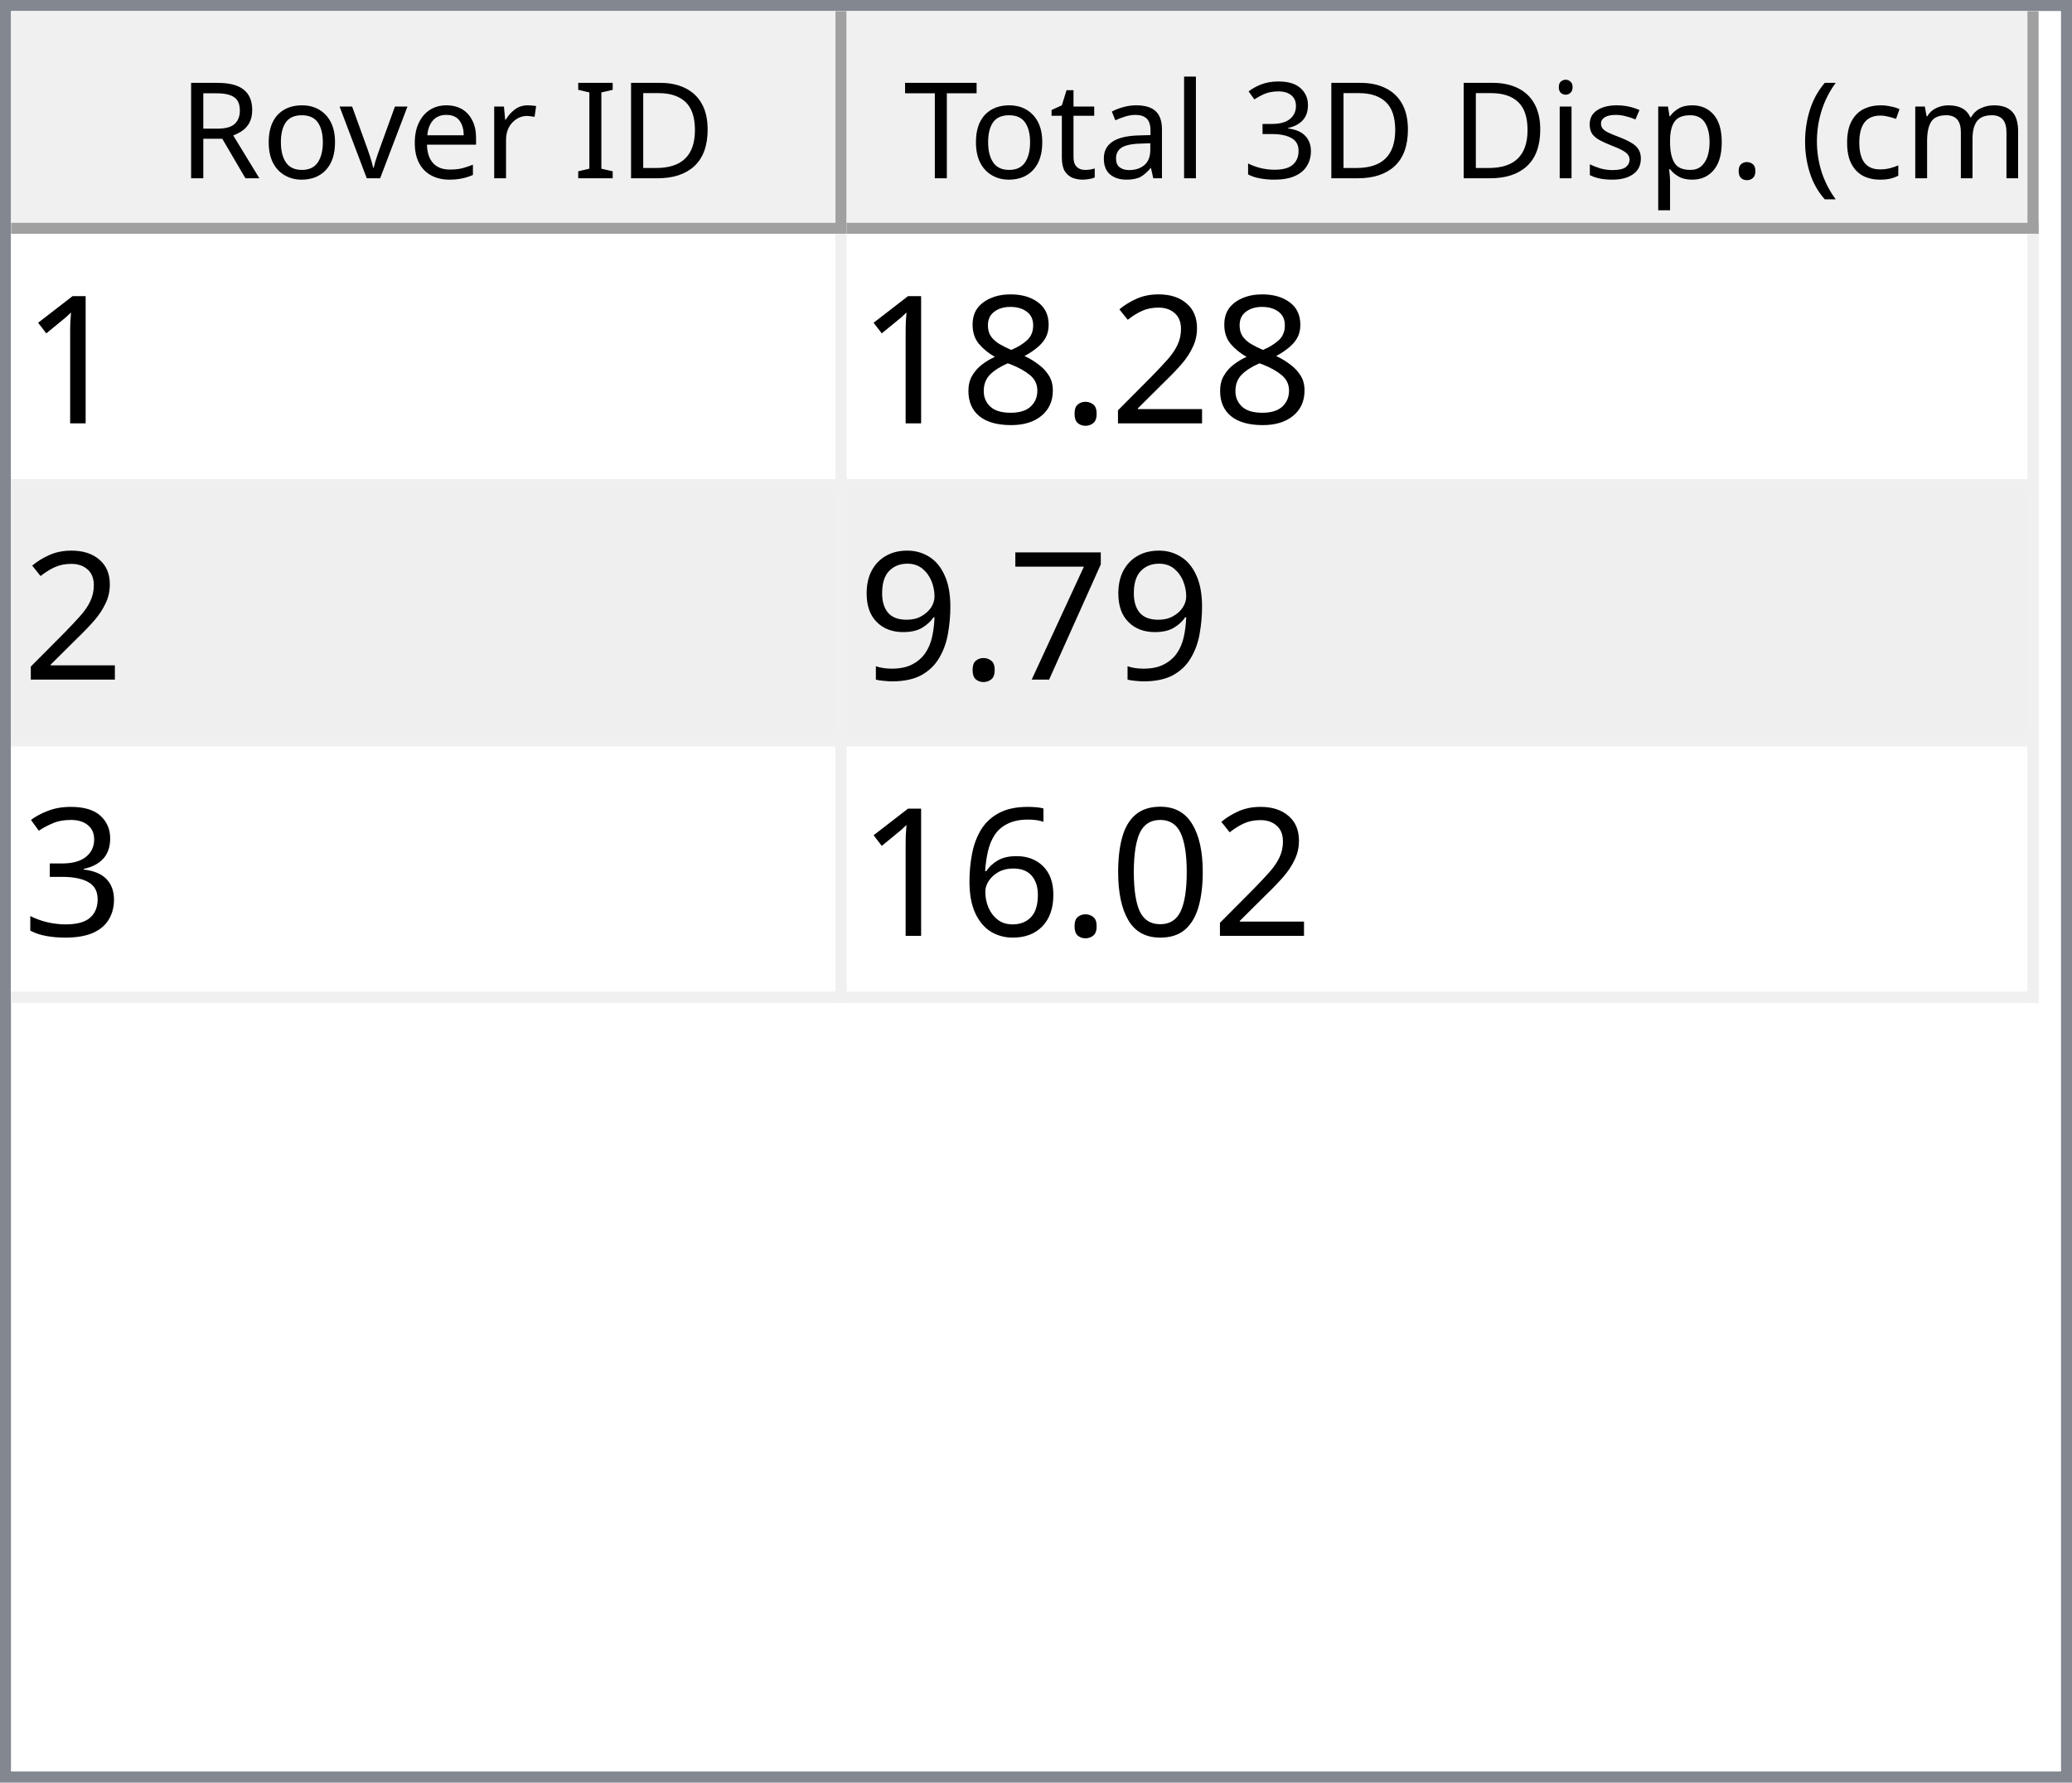
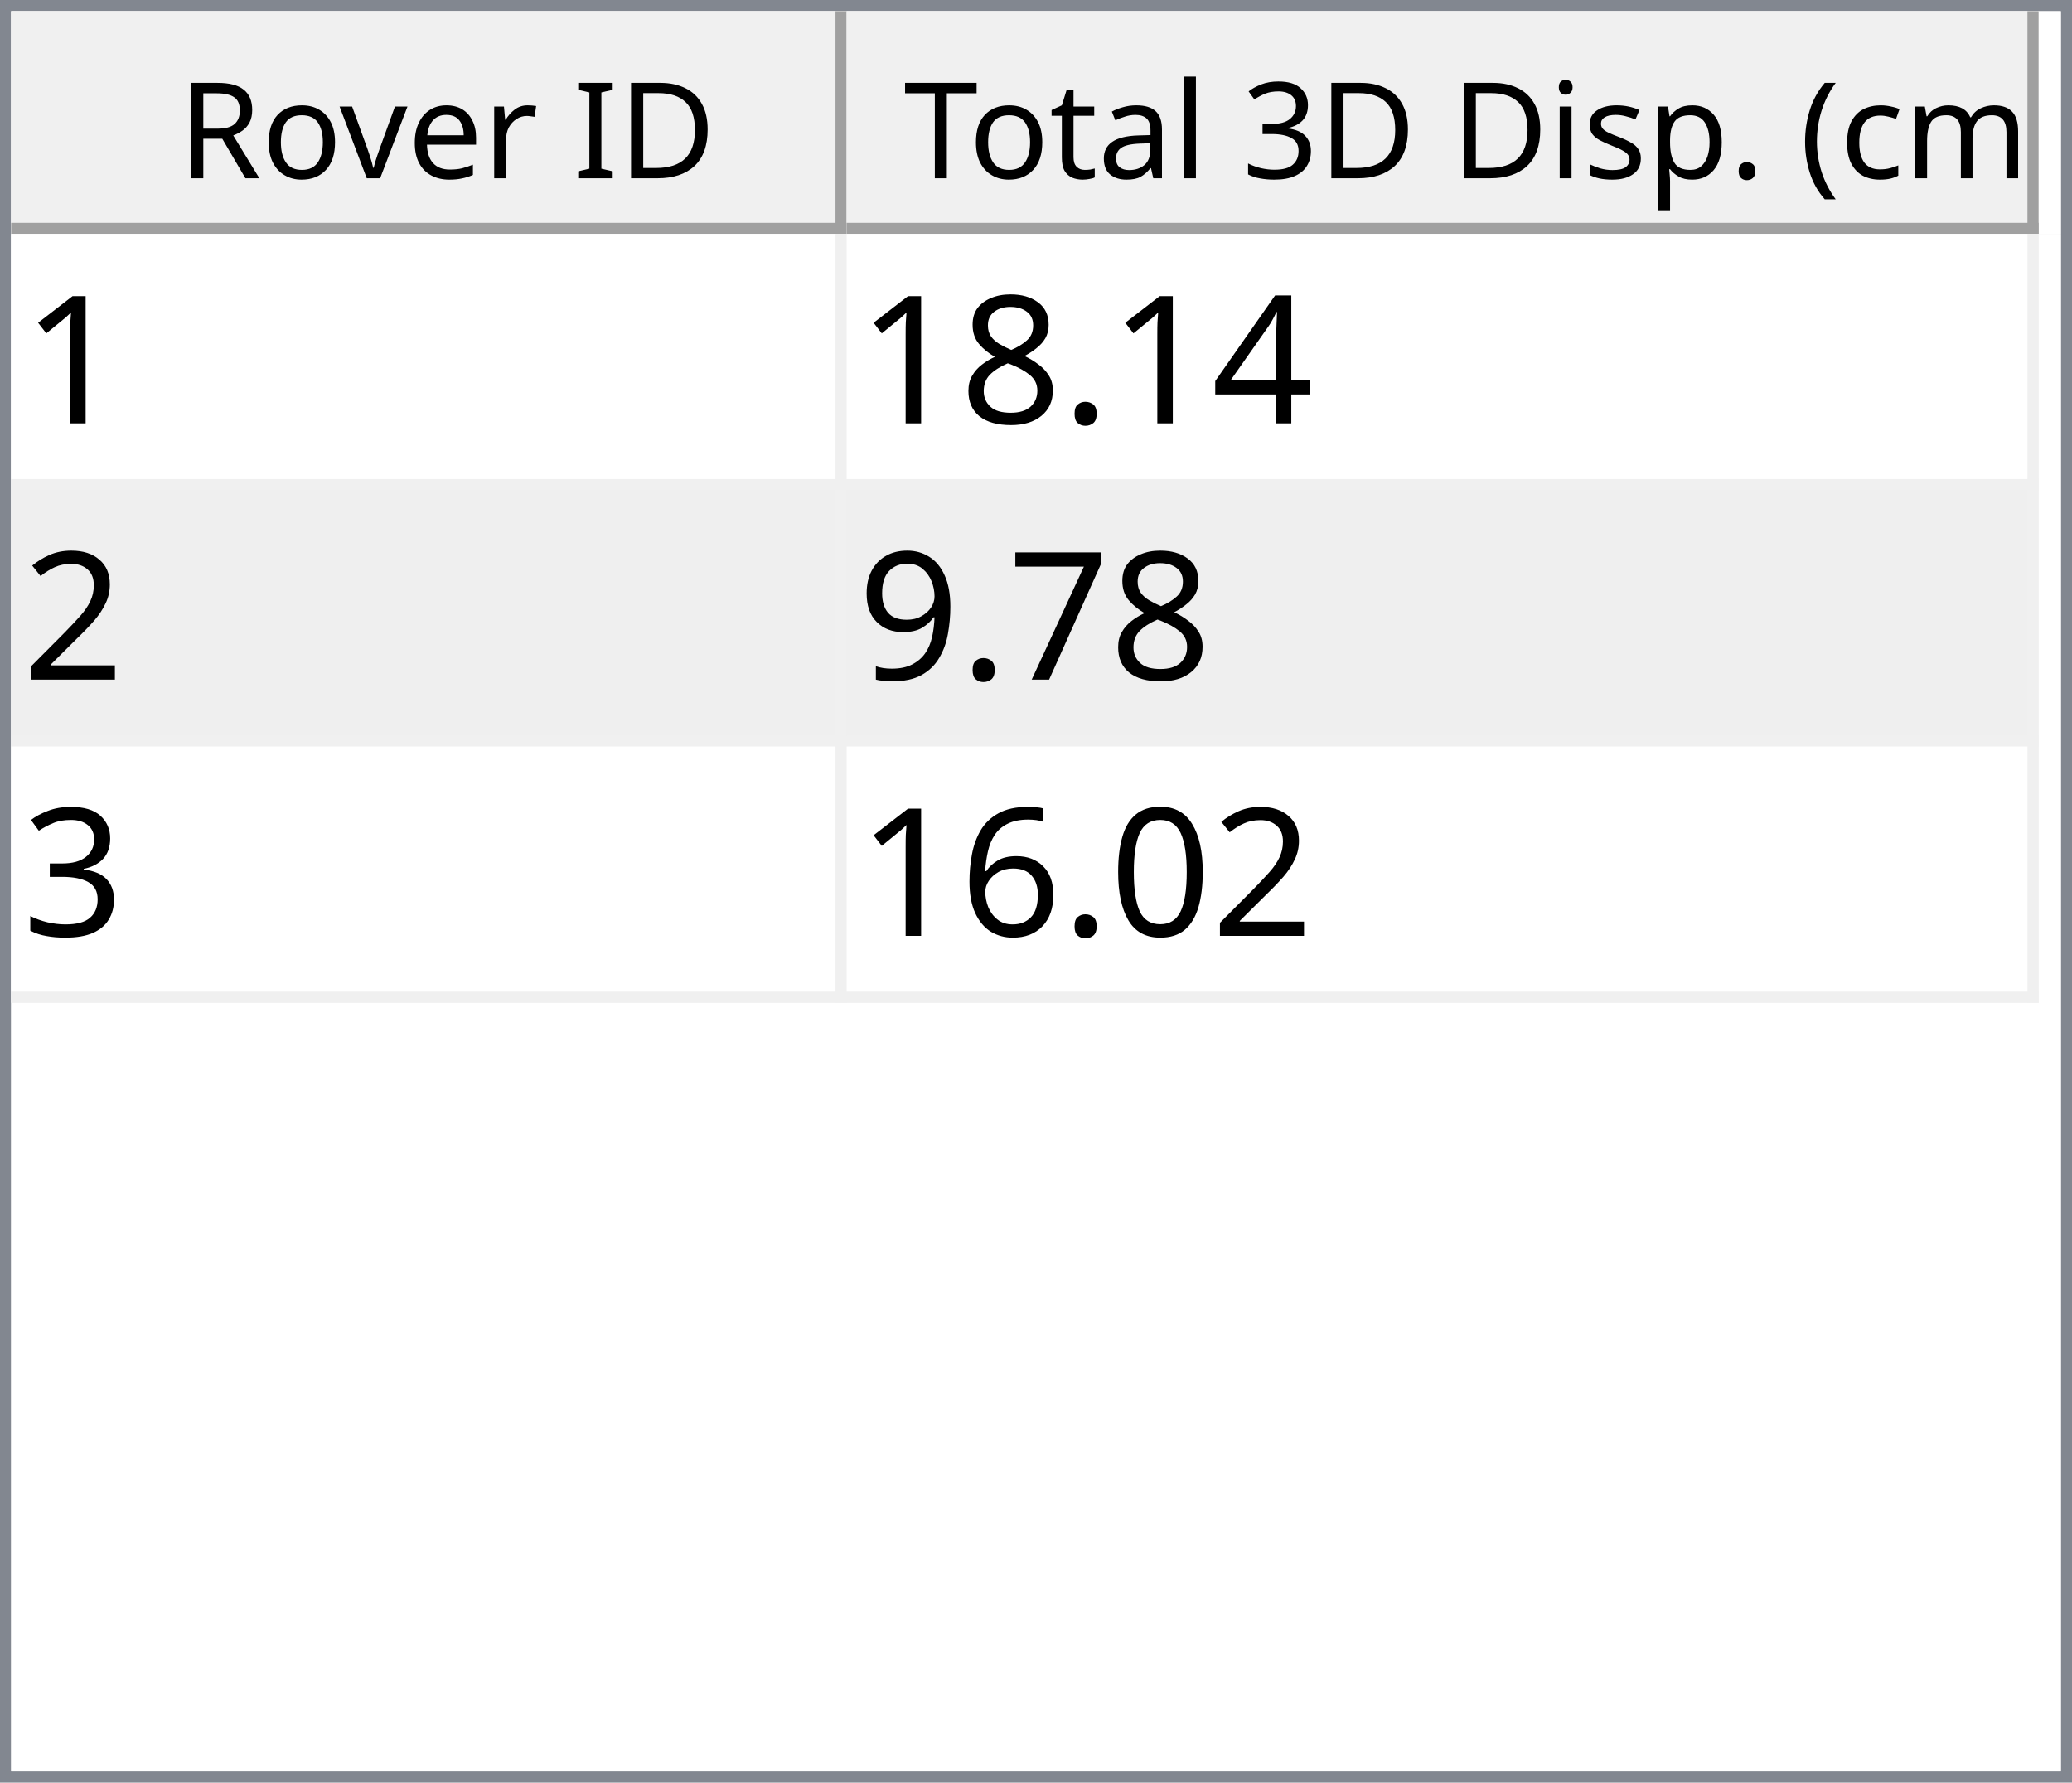
<svg xmlns="http://www.w3.org/2000/svg" style="fill-opacity:1; color-rendering:auto; color-interpolation:auto; text-rendering:auto; stroke:black; stroke-linecap:square; stroke-miterlimit:10; shape-rendering:auto; stroke-opacity:1; fill:black; stroke-dasharray:none; font-weight:normal; stroke-width:1; font-family:'Dialog'; font-style:normal; stroke-linejoin:miter; font-size:12px; stroke-dashoffset:0; image-rendering:auto;" width="186" height="160">
  <defs id="genericDefs" />
  <g>
    <defs id="defs1">
      <clipPath clipPathUnits="userSpaceOnUse" id="clipPath1">
        <path d="M0 0 L186 0 L186 160 L0 160 L0 0 Z" />
      </clipPath>
      <clipPath clipPathUnits="userSpaceOnUse" id="clipPath2">
        <path d="M0 0 L0 160 L186 160 L186 0 Z" />
      </clipPath>
      <clipPath clipPathUnits="userSpaceOnUse" id="clipPath3">
        <path d="M0 0 L0 20 L184 20 L184 0 Z" />
      </clipPath>
      <clipPath clipPathUnits="userSpaceOnUse" id="clipPath4">
        <path d="M0 0 L0 20 L75 20 L75 0 Z" />
      </clipPath>
      <clipPath clipPathUnits="userSpaceOnUse" id="clipPath5">
        <path d="M1 1 L1 19 L74 19 L74 1 Z" />
      </clipPath>
      <clipPath clipPathUnits="userSpaceOnUse" id="clipPath6">
        <path d="M0 0 L0 18 L73 18 L73 0 Z" />
      </clipPath>
      <clipPath clipPathUnits="userSpaceOnUse" id="clipPath7">
        <path d="M-0.5 -0.5 L-0.5 19.5 L74.5 19.5 L74.5 -0.5 Z" />
      </clipPath>
      <clipPath clipPathUnits="userSpaceOnUse" id="clipPath8">
        <path d="M0 0 L0 20 L107 20 L107 0 Z" />
      </clipPath>
      <clipPath clipPathUnits="userSpaceOnUse" id="clipPath9">
        <path d="M1 1 L1 19 L106 19 L106 1 Z" />
      </clipPath>
      <clipPath clipPathUnits="userSpaceOnUse" id="clipPath10">
        <path d="M0 0 L0 18 L105 18 L105 0 Z" />
      </clipPath>
      <clipPath clipPathUnits="userSpaceOnUse" id="clipPath11">
        <path d="M-0.5 -0.5 L-0.5 19.5 L106.5 19.5 L106.5 -0.5 Z" />
      </clipPath>
      <clipPath clipPathUnits="userSpaceOnUse" id="clipPath12">
        <path d="M0 0 L0 138 L184 138 L184 0 Z" />
      </clipPath>
      <clipPath clipPathUnits="userSpaceOnUse" id="clipPath13">
        <path d="M0 0 L0 69 L182 69 L182 0 Z" />
      </clipPath>
      <clipPath clipPathUnits="userSpaceOnUse" id="clipPath14">
        <path d="M-0.5 -0.5 L-0.5 68.5 L181.5 68.5 L181.5 -0.5 Z" />
      </clipPath>
      <clipPath clipPathUnits="userSpaceOnUse" id="clipPath15">
        <path d="M0 0 L0 22 L74 22 L74 0 Z" />
      </clipPath>
      <clipPath clipPathUnits="userSpaceOnUse" id="clipPath16">
        <path d="M0 0 L0 22 L106 22 L106 0 Z" />
      </clipPath>
      <font horiz-adv-x="64.551" id="font1">
        <font-face ascent="107.91" descent="25.098" units-per-em="100" style="font-style:normal; font-family:Segoe UI; font-weight:normal;" />
        <missing-glyph horiz-adv-x="64.551" d="M8.109 0 L8.109 68.266 L56.453 68.266 L56.453 0 L8.109 0 ZM15.328 7.234 L49.219 7.234 L49.219 61.031 L15.328 61.031 L15.328 7.234 Z" />
        <glyph unicode="D" horiz-adv-x="70.117" d="M9.188 0 L9.188 70.016 L28.516 70.016 Q65.531 70.016 65.531 35.891 Q65.531 19.672 55.25 9.836 Q44.969 0 27.734 0 L9.188 0 ZM17.391 62.594 L17.391 7.422 L27.828 7.422 Q41.609 7.422 49.273 14.797 Q56.938 22.172 56.938 35.688 Q56.938 62.594 28.328 62.594 L17.391 62.594 Z" />
        <glyph unicode="I" horiz-adv-x="26.611" d="M17.391 0 L9.188 0 L9.188 70.016 L17.391 70.016 L17.391 0 Z" />
        <glyph unicode=" " horiz-adv-x="27.393" d="" />
        <glyph unicode="r" horiz-adv-x="34.766" d="M34.188 41.891 Q32.078 43.5 28.125 43.5 Q23 43.5 19.555 38.672 Q16.109 33.844 16.109 25.484 L16.109 0 L8.109 0 L8.109 50 L16.109 50 L16.109 39.703 L16.312 39.703 Q18.016 44.969 21.531 47.922 Q25.047 50.875 29.391 50.875 Q32.516 50.875 34.188 50.203 L34.188 41.891 Z" />
        <glyph unicode="e" horiz-adv-x="52.295" d="M48.297 23 L12.984 23 Q13.188 14.656 17.484 10.109 Q21.781 5.562 29.297 5.562 Q37.75 5.562 44.828 11.141 L44.828 3.609 Q38.234 -1.172 27.391 -1.172 Q16.797 -1.172 10.742 5.641 Q4.688 12.453 4.688 24.812 Q4.688 36.469 11.305 43.82 Q17.922 51.172 27.734 51.172 Q37.547 51.172 42.922 44.828 Q48.297 38.484 48.297 27.203 L48.297 23 ZM40.094 29.781 Q40.047 36.719 36.75 40.578 Q33.453 44.438 27.594 44.438 Q21.922 44.438 17.969 40.383 Q14.016 36.328 13.094 29.781 L40.094 29.781 Z" />
        <glyph unicode="v" horiz-adv-x="47.9" d="M47.406 50 L27.484 0 L19.625 0 L0.688 50 L9.469 50 L22.172 13.672 Q23.578 9.672 23.922 6.688 L24.125 6.688 Q24.609 10.453 25.688 13.484 L38.969 50 L47.406 50 Z" />
        <glyph unicode="o" horiz-adv-x="58.594" d="M29 -1.172 Q17.922 -1.172 11.305 5.836 Q4.688 12.844 4.688 24.422 Q4.688 37.016 11.57 44.094 Q18.453 51.172 30.172 51.172 Q41.359 51.172 47.633 44.289 Q53.906 37.406 53.906 25.203 Q53.906 13.234 47.141 6.031 Q40.375 -1.172 29 -1.172 ZM29.594 44.438 Q21.875 44.438 17.383 39.188 Q12.891 33.938 12.891 24.703 Q12.891 15.828 17.43 10.695 Q21.969 5.562 29.594 5.562 Q37.359 5.562 41.531 10.594 Q45.703 15.625 45.703 24.906 Q45.703 34.281 41.531 39.359 Q37.359 44.438 29.594 44.438 Z" />
        <glyph unicode="R" horiz-adv-x="59.814" d="M59.375 0 L49.609 0 L37.891 19.625 Q36.281 22.359 34.766 24.289 Q33.25 26.219 31.664 27.438 Q30.078 28.656 28.25 29.219 Q26.422 29.781 24.125 29.781 L17.391 29.781 L17.391 0 L9.188 0 L9.188 70.016 L30.078 70.016 Q34.672 70.016 38.555 68.867 Q42.438 67.719 45.289 65.375 Q48.141 63.031 49.758 59.547 Q51.375 56.062 51.375 51.375 Q51.375 47.703 50.273 44.656 Q49.172 41.609 47.148 39.211 Q45.125 36.812 42.266 35.133 Q39.406 33.453 35.844 32.516 L35.844 32.328 Q37.594 31.547 38.891 30.547 Q40.188 29.547 41.359 28.18 Q42.531 26.812 43.68 25.078 Q44.828 23.344 46.234 21.047 L59.375 0 ZM17.391 62.594 L17.391 37.203 L28.516 37.203 Q31.594 37.203 34.203 38.133 Q36.812 39.062 38.719 40.797 Q40.625 42.531 41.703 45.047 Q42.781 47.562 42.781 50.688 Q42.781 56.297 39.141 59.445 Q35.5 62.594 28.609 62.594 L17.391 62.594 Z" />
        <glyph unicode=")" horiz-adv-x="30.176" d="M8.297 -15.922 L1.172 -15.922 Q16.406 2.344 16.406 26.812 Q16.406 51.469 1.078 70.016 L8.297 70.016 Q23.531 52.156 23.531 26.703 Q23.531 1.375 8.297 -15.922 Z" />
        <glyph unicode="m" horiz-adv-x="86.133" d="M79.109 0 L71.094 0 L71.094 28.719 Q71.094 37.016 68.531 40.727 Q65.969 44.438 59.906 44.438 Q54.781 44.438 51.195 39.75 Q47.609 35.062 47.609 28.516 L47.609 0 L39.594 0 L39.594 29.688 Q39.594 44.438 28.219 44.438 Q22.953 44.438 19.531 40.016 Q16.109 35.594 16.109 28.516 L16.109 0 L8.109 0 L8.109 50 L16.109 50 L16.109 42.094 L16.312 42.094 Q21.625 51.172 31.844 51.172 Q36.969 51.172 40.773 48.312 Q44.578 45.453 46 40.828 Q51.562 51.172 62.594 51.172 Q79.109 51.172 79.109 30.812 L79.109 0 Z" />
        <glyph unicode="c" horiz-adv-x="46.191" d="M42.188 2.297 Q36.422 -1.172 28.516 -1.172 Q17.828 -1.172 11.258 5.789 Q4.688 12.75 4.688 23.828 Q4.688 36.188 11.766 43.68 Q18.844 51.172 30.672 51.172 Q37.25 51.172 42.281 48.734 L42.281 40.531 Q36.719 44.438 30.375 44.438 Q22.703 44.438 17.797 38.945 Q12.891 33.453 12.891 24.516 Q12.891 15.719 17.508 10.641 Q22.125 5.562 29.891 5.562 Q36.422 5.562 42.188 9.906 L42.188 2.297 Z" />
        <glyph unicode="(" horiz-adv-x="30.176" d="M29.109 -15.922 L21.969 -15.922 Q6.844 1.375 6.844 26.703 Q6.844 52.156 21.969 70.016 L29.203 70.016 Q13.875 51.469 13.875 26.812 Q13.875 2.344 29.109 -15.922 Z" />
        <glyph unicode="." horiz-adv-x="21.68" d="M10.891 -1.078 Q8.641 -1.078 7.055 0.539 Q5.469 2.156 5.469 4.391 Q5.469 6.641 7.055 8.273 Q8.641 9.906 10.891 9.906 Q13.188 9.906 14.797 8.273 Q16.406 6.641 16.406 4.391 Q16.406 2.156 14.797 0.539 Q13.188 -1.078 10.891 -1.078 Z" />
        <glyph unicode="p" horiz-adv-x="58.789" d="M16.312 7.234 L16.109 7.234 L16.109 -23 L8.109 -23 L8.109 50 L16.109 50 L16.109 41.219 L16.312 41.219 Q22.219 51.172 33.594 51.172 Q43.266 51.172 48.688 44.461 Q54.109 37.75 54.109 26.469 Q54.109 13.922 48 6.375 Q41.891 -1.172 31.297 -1.172 Q21.578 -1.172 16.312 7.234 ZM16.109 27.391 L16.109 20.406 Q16.109 14.203 20.141 9.883 Q24.172 5.562 30.375 5.562 Q37.641 5.562 41.773 11.133 Q45.906 16.703 45.906 26.609 Q45.906 34.969 42.047 39.703 Q38.188 44.438 31.594 44.438 Q24.609 44.438 20.359 39.578 Q16.109 34.719 16.109 27.391 Z" />
        <glyph unicode="s" horiz-adv-x="42.432" d="M5.078 1.812 L5.078 10.406 Q11.625 5.562 19.484 5.562 Q30.031 5.562 30.031 12.594 Q30.031 14.594 29.125 15.992 Q28.219 17.391 26.68 18.461 Q25.141 19.531 23.07 20.383 Q21 21.234 18.609 22.172 Q15.281 23.484 12.766 24.828 Q10.25 26.172 8.57 27.859 Q6.891 29.547 6.031 31.695 Q5.172 33.844 5.172 36.719 Q5.172 40.234 6.789 42.945 Q8.406 45.656 11.086 47.484 Q13.766 49.312 17.211 50.242 Q20.656 51.172 24.312 51.172 Q30.812 51.172 35.938 48.922 L35.938 40.828 Q30.422 44.438 23.25 44.438 Q21 44.438 19.195 43.922 Q17.391 43.406 16.094 42.477 Q14.797 41.547 14.086 40.258 Q13.375 38.969 13.375 37.406 Q13.375 35.453 14.086 34.133 Q14.797 32.812 16.164 31.789 Q17.531 30.766 19.484 29.938 Q21.438 29.109 23.922 28.125 Q27.25 26.859 29.883 25.516 Q32.516 24.172 34.375 22.484 Q36.234 20.797 37.234 18.602 Q38.234 16.406 38.234 13.375 Q38.234 9.672 36.602 6.938 Q34.969 4.203 32.234 2.398 Q29.5 0.594 25.93 -0.289 Q22.359 -1.172 18.453 -1.172 Q10.75 -1.172 5.078 1.812 Z" />
        <glyph unicode="i" horiz-adv-x="24.219" d="M12.203 62.703 Q10.062 62.703 8.547 64.164 Q7.031 65.625 7.031 67.875 Q7.031 70.125 8.547 71.609 Q10.062 73.094 12.203 73.094 Q14.406 73.094 15.945 71.609 Q17.484 70.125 17.484 67.875 Q17.484 65.719 15.945 64.211 Q14.406 62.703 12.203 62.703 ZM16.109 0 L8.109 0 L8.109 50 L16.109 50 L16.109 0 Z" />
        <glyph unicode="3" horiz-adv-x="53.906" d="M46.531 19.828 Q46.531 15.094 44.75 11.211 Q42.969 7.328 39.719 4.57 Q36.469 1.812 31.93 0.297 Q27.391 -1.219 21.922 -1.219 Q11.922 -1.219 6 2.594 L6 11.188 Q13.094 5.609 22.219 5.609 Q25.875 5.609 28.828 6.539 Q31.781 7.469 33.906 9.227 Q36.031 10.984 37.18 13.477 Q38.328 15.969 38.328 19.094 Q38.328 32.812 18.797 32.812 L12.984 32.812 L12.984 39.594 L18.5 39.594 Q35.797 39.594 35.797 52.484 Q35.797 64.406 22.609 64.406 Q15.188 64.406 8.688 59.422 L8.688 67.188 Q15.375 71.188 24.609 71.188 Q29 71.188 32.57 69.969 Q36.141 68.75 38.68 66.555 Q41.219 64.359 42.609 61.281 Q44 58.203 44 54.5 Q44 40.672 30.031 36.719 L30.031 36.531 Q33.594 36.141 36.625 34.797 Q39.656 33.453 41.852 31.305 Q44.047 29.156 45.289 26.25 Q46.531 23.344 46.531 19.828 Z" />
        <glyph unicode="l" horiz-adv-x="24.219" d="M16.109 0 L8.109 0 L8.109 74.031 L16.109 74.031 L16.109 0 Z" />
        <glyph unicode="a" horiz-adv-x="50.879" d="M43.891 0 L35.891 0 L35.891 7.812 L35.688 7.812 Q30.469 -1.172 20.312 -1.172 Q12.844 -1.172 8.617 2.781 Q4.391 6.734 4.391 13.281 Q4.391 27.297 20.906 29.594 L35.891 31.688 Q35.891 44.438 25.594 44.438 Q16.547 44.438 9.281 38.281 L9.281 46.484 Q16.656 51.172 26.266 51.172 Q43.891 51.172 43.891 32.516 L43.891 0 ZM35.891 25.297 L23.828 23.641 Q18.266 22.859 15.43 20.875 Q12.594 18.891 12.594 13.875 Q12.594 10.203 15.211 7.883 Q17.828 5.562 22.172 5.562 Q28.125 5.562 32.008 9.742 Q35.891 13.922 35.891 20.312 L35.891 25.297 Z" />
        <glyph unicode="t" horiz-adv-x="33.887" d="M31.297 0.484 Q28.469 -1.078 23.828 -1.078 Q10.688 -1.078 10.688 13.578 L10.688 43.172 L2.094 43.172 L2.094 50 L10.688 50 L10.688 62.203 L18.703 64.797 L18.703 50 L31.297 50 L31.297 43.172 L18.703 43.172 L18.703 14.984 Q18.703 9.969 20.414 7.82 Q22.125 5.672 26.078 5.672 Q29.109 5.672 31.297 7.328 L31.297 0.484 Z" />
        <glyph unicode="T" horiz-adv-x="52.393" d="M50.594 62.594 L30.375 62.594 L30.375 0 L22.172 0 L22.172 62.594 L2 62.594 L2 70.016 L50.594 70.016 L50.594 62.594 Z" />
      </font>
      <font horiz-adv-x="75.0" id="font2">
        <font-face ascent="100.537" descent="21.973" units-per-em="100" style="font-style:normal; font-family:sans-serif; font-weight:normal;" />
        <missing-glyph horiz-adv-x="75.0" d="M12.5 0 L12.5 62.5 L62.5 62.5 L62.5 0 L12.5 0 ZM14.062 1.562 L60.938 1.562 L60.938 60.938 L14.062 60.938 L14.062 1.562 Z" />
        <glyph unicode="1" horiz-adv-x="55.615" d="M37.25 0 L28.469 0 L28.469 56 Q25.297 52.984 20.141 49.953 Q14.984 46.922 10.891 45.406 L10.891 53.906 Q18.266 57.375 23.781 62.305 Q29.297 67.234 31.594 71.875 L37.25 71.875 L37.25 0 Z" />
-         <glyph unicode="2" horiz-adv-x="55.615" d="M50.344 8.453 L50.344 0 L3.031 0 Q2.938 3.172 4.047 6.109 Q5.859 10.938 9.836 15.625 Q13.812 20.312 21.344 26.469 Q33.016 36.031 37.117 41.625 Q41.219 47.219 41.219 52.203 Q41.219 57.422 37.477 61.008 Q33.734 64.594 27.734 64.594 Q21.391 64.594 17.578 60.789 Q13.766 56.984 13.719 50.25 L4.688 51.172 Q5.609 61.281 11.664 66.578 Q17.719 71.875 27.938 71.875 Q38.234 71.875 44.242 66.164 Q50.25 60.453 50.25 52 Q50.25 47.703 48.492 43.555 Q46.734 39.406 42.656 34.812 Q38.578 30.219 29.109 22.219 Q21.188 15.578 18.945 13.211 Q16.703 10.844 15.234 8.453 L50.344 8.453 Z" />
+         <glyph unicode="4" horiz-adv-x="55.615" d="M32.328 0 L32.328 17.141 L1.266 17.141 L1.266 25.203 L33.938 71.578 L41.109 71.578 L41.109 25.203 L50.781 25.203 L50.781 17.141 L41.109 17.141 L41.109 0 L32.328 0 ZM32.328 25.203 L32.328 57.469 L9.906 25.203 L32.328 25.203 Z" />
        <glyph unicode="." horiz-adv-x="27.783" d="M9.078 0 L9.078 10.016 L19.094 10.016 L19.094 0 L9.078 0 Z" />
        <glyph unicode="8" horiz-adv-x="55.615" d="M17.672 38.812 Q12.203 40.828 9.57 44.539 Q6.938 48.25 6.938 53.422 Q6.938 61.234 12.555 66.555 Q18.172 71.875 27.484 71.875 Q36.859 71.875 42.578 66.43 Q48.297 60.984 48.297 53.172 Q48.297 48.188 45.68 44.508 Q43.062 40.828 37.75 38.812 Q44.344 36.672 47.781 31.883 Q51.219 27.094 51.219 20.453 Q51.219 11.281 44.727 5.031 Q38.234 -1.219 27.641 -1.219 Q17.047 -1.219 10.547 5.055 Q4.047 11.328 4.047 20.703 Q4.047 27.688 7.594 32.398 Q11.141 37.109 17.672 38.812 ZM15.922 53.719 Q15.922 48.641 19.195 45.414 Q22.469 42.188 27.688 42.188 Q32.766 42.188 36.016 45.383 Q39.266 48.578 39.266 53.219 Q39.266 58.062 35.914 61.359 Q32.562 64.656 27.594 64.656 Q22.562 64.656 19.242 61.43 Q15.922 58.203 15.922 53.719 ZM13.094 20.656 Q13.094 16.891 14.875 13.375 Q16.656 9.859 20.172 7.93 Q23.688 6 27.734 6 Q34.031 6 38.133 10.055 Q42.234 14.109 42.234 20.359 Q42.234 26.703 38.016 30.859 Q33.797 35.016 27.438 35.016 Q21.234 35.016 17.164 30.914 Q13.094 26.812 13.094 20.656 Z" />
+         <glyph unicode="2" horiz-adv-x="55.615" d="M50.344 8.453 L50.344 0 L3.031 0 Q2.938 3.172 4.047 6.109 Q5.859 10.938 9.836 15.625 Q13.812 20.312 21.344 26.469 Q33.016 36.031 37.117 41.625 Q41.219 47.219 41.219 52.203 Q41.219 57.422 37.477 61.008 Q33.734 64.594 27.734 64.594 Q21.391 64.594 17.578 60.789 Q13.766 56.984 13.719 50.25 L4.688 51.172 Q5.609 61.281 11.664 66.578 Q17.719 71.875 27.938 71.875 Q38.234 71.875 44.242 66.164 Q50.25 60.453 50.25 52 Q50.25 47.703 48.492 43.555 Q46.734 39.406 42.656 34.812 Q38.578 30.219 29.109 22.219 Q21.188 15.578 18.945 13.211 Q16.703 10.844 15.234 8.453 L50.344 8.453 Z" />
        <glyph unicode="7" horiz-adv-x="55.615" d="M4.734 62.203 L4.734 70.656 L51.078 70.656 L51.078 63.812 Q44.234 56.547 37.523 44.484 Q30.812 32.422 27.156 19.672 Q24.516 10.688 23.781 0 L14.75 0 Q14.891 8.453 18.062 20.414 Q21.234 32.375 27.172 43.484 Q33.109 54.594 39.797 62.203 L4.734 62.203 Z" />
        <glyph unicode="9" horiz-adv-x="55.615" d="M5.469 16.547 L13.922 17.328 Q14.984 11.375 18.016 8.688 Q21.047 6 25.781 6 Q29.828 6 32.883 7.859 Q35.938 9.719 37.891 12.82 Q39.844 15.922 41.164 21.195 Q42.484 26.469 42.484 31.938 Q42.484 32.516 42.438 33.688 Q39.797 29.5 35.234 26.883 Q30.672 24.266 25.344 24.266 Q16.453 24.266 10.305 30.711 Q4.156 37.156 4.156 47.703 Q4.156 58.594 10.578 65.234 Q17 71.875 26.656 71.875 Q33.641 71.875 39.43 68.117 Q45.219 64.359 48.219 57.398 Q51.219 50.438 51.219 37.25 Q51.219 23.531 48.242 15.406 Q45.266 7.281 39.383 3.031 Q33.5 -1.219 25.594 -1.219 Q17.188 -1.219 11.867 3.445 Q6.547 8.109 5.469 16.547 ZM41.453 48.141 Q41.453 55.719 37.43 60.156 Q33.406 64.594 27.734 64.594 Q21.875 64.594 17.531 59.812 Q13.188 55.031 13.188 47.406 Q13.188 40.578 17.312 36.305 Q21.438 32.031 27.484 32.031 Q33.594 32.031 37.523 36.305 Q41.453 40.578 41.453 48.141 Z" />
        <glyph unicode="3" horiz-adv-x="55.615" d="M4.203 18.891 L12.984 20.062 Q14.5 12.594 18.141 9.297 Q21.781 6 27 6 Q33.203 6 37.477 10.297 Q41.75 14.594 41.75 20.953 Q41.75 27 37.797 30.93 Q33.844 34.859 27.734 34.859 Q25.25 34.859 21.531 33.891 L22.516 41.609 Q23.391 41.5 23.922 41.5 Q29.547 41.5 34.039 44.43 Q38.531 47.359 38.531 53.469 Q38.531 58.297 35.258 61.477 Q31.984 64.656 26.812 64.656 Q21.688 64.656 18.266 61.43 Q14.844 58.203 13.875 51.766 L5.078 53.328 Q6.688 62.156 12.398 67.016 Q18.109 71.875 26.609 71.875 Q32.469 71.875 37.398 69.359 Q42.328 66.844 44.945 62.5 Q47.562 58.156 47.562 53.266 Q47.562 48.641 45.07 44.828 Q42.578 41.016 37.703 38.766 Q44.047 37.312 47.562 32.695 Q51.078 28.078 51.078 21.141 Q51.078 11.766 44.242 5.25 Q37.406 -1.266 26.953 -1.266 Q17.531 -1.266 11.305 4.352 Q5.078 9.969 4.203 18.891 Z" />
        <glyph unicode="0" horiz-adv-x="55.615" d="M4.156 35.297 Q4.156 48 6.766 55.742 Q9.375 63.484 14.523 67.68 Q19.672 71.875 27.484 71.875 Q33.25 71.875 37.594 69.555 Q41.938 67.234 44.773 62.867 Q47.609 58.5 49.219 52.227 Q50.828 45.953 50.828 35.297 Q50.828 22.703 48.242 14.969 Q45.656 7.234 40.508 3.008 Q35.359 -1.219 27.484 -1.219 Q17.141 -1.219 11.234 6.203 Q4.156 15.141 4.156 35.297 ZM13.188 35.297 Q13.188 17.672 17.312 11.836 Q21.438 6 27.484 6 Q33.547 6 37.672 11.859 Q41.797 17.719 41.797 35.297 Q41.797 52.984 37.672 58.789 Q33.547 64.594 27.391 64.594 Q21.344 64.594 17.719 59.469 Q13.188 52.938 13.188 35.297 Z" />
        <glyph unicode="6" horiz-adv-x="55.615" d="M49.75 54.047 L41.016 53.375 Q39.844 58.547 37.703 60.891 Q34.125 64.656 28.906 64.656 Q24.703 64.656 21.531 62.312 Q17.391 59.281 14.992 53.469 Q12.594 47.656 12.5 36.922 Q15.672 41.75 20.266 44.094 Q24.859 46.438 29.891 46.438 Q38.672 46.438 44.852 39.969 Q51.031 33.5 51.031 23.25 Q51.031 16.5 48.125 10.719 Q45.219 4.938 40.141 1.859 Q35.062 -1.219 28.609 -1.219 Q17.625 -1.219 10.695 6.859 Q3.766 14.938 3.766 33.5 Q3.766 54.25 11.422 63.672 Q18.109 71.875 29.438 71.875 Q37.891 71.875 43.289 67.141 Q48.688 62.406 49.75 54.047 ZM13.875 23.188 Q13.875 18.656 15.797 14.508 Q17.719 10.359 21.188 8.18 Q24.656 6 28.469 6 Q34.031 6 38.039 10.492 Q42.047 14.984 42.047 22.703 Q42.047 30.125 38.086 34.398 Q34.125 38.672 28.125 38.672 Q22.172 38.672 18.023 34.398 Q13.875 30.125 13.875 23.188 Z" />
      </font>
    </defs>
    <g style="fill:white; stroke:white;">
      <rect x="0" y="0" width="186" style="clip-path:url(#clipPath1); stroke:none;" height="160" />
    </g>
    <g style="fill:white; text-rendering:optimizeSpeed; color-rendering:optimizeSpeed; image-rendering:optimizeSpeed; shape-rendering:crispEdges; stroke:white; color-interpolation:sRGB;">
      <rect x="0" width="186" height="160" y="0" style="stroke:none;" />
      <path style="stroke:none;" d="M0 160 L186 160 L186 0 L0 0 Z" />
    </g>
    <g style="fill:rgb(240,240,240); font-family:'Segoe UI'; stroke:rgb(240,240,240);">
      <rect x="0" y="0" width="186" style="clip-path:url(#clipPath2); stroke:none;" height="160" />
    </g>
    <g style="fill:rgb(130,135,144); font-family:'Segoe UI'; stroke:rgb(130,135,144);">
      <path d="M0 0 L186 0 L186 160 L0 160 L0 0 ZM1 1 L185 1 L185 159 L1 159 L1 1 Z" style="fill-rule:evenodd; clip-path:url(#clipPath2); stroke:none;" />
    </g>
    <g style="fill:white; font-family:'Segoe UI'; stroke:white;" transform="translate(1,1)">
      <rect x="0" y="0" width="184" style="clip-path:url(#clipPath3); stroke:none;" height="20" />
    </g>
    <g style="fill:rgb(240,240,240); font-family:'Segoe UI'; stroke:rgb(240,240,240);" transform="translate(1,1)">
      <rect x="0" y="0" width="75" style="clip-path:url(#clipPath4); stroke:none;" height="20" />
    </g>
    <g style="font-family:'Segoe UI';" transform="translate(2,2)">
      <text x="14" xml:space="preserve" y="14" style="clip-path:url(#clipPath6); stroke:none;">Rover ID</text>
    </g>
    <g style="fill:rgb(160,160,160); font-family:'Segoe UI'; stroke:rgb(160,160,160); stroke-linejoin:bevel;" transform="translate(1.5,1.5)">
      <line x1="74" x2="74" y1="0" style="fill:none; clip-path:url(#clipPath7);" y2="19" />
    </g>
    <g style="fill:rgb(160,160,160); font-family:'Segoe UI'; stroke:rgb(160,160,160); stroke-linejoin:bevel;" transform="matrix(1,0,0,1,1,1) translate(0.5,0.5)">
      <line x1="0" x2="74" y1="19" style="fill:none; clip-path:url(#clipPath7);" y2="19" />
    </g>
    <g style="fill:rgb(240,240,240); font-family:'Segoe UI'; stroke:rgb(240,240,240);" transform="translate(76,1)">
      <rect x="0" y="0" width="107" style="clip-path:url(#clipPath8); stroke:none;" height="20" />
    </g>
    <g style="font-family:'Segoe UI';" transform="translate(77,2)">
      <text x="1" xml:space="preserve" y="14" style="clip-path:url(#clipPath10); stroke:none;"> Total 3D Disp. (cm)</text>
    </g>
    <g style="fill:rgb(160,160,160); font-family:'Segoe UI'; stroke:rgb(160,160,160); stroke-linejoin:bevel;" transform="translate(76.5,1.5)">
      <line x1="106" x2="106" y1="0" style="fill:none; clip-path:url(#clipPath11);" y2="19" />
    </g>
    <g style="fill:rgb(160,160,160); font-family:'Segoe UI'; stroke:rgb(160,160,160); stroke-linejoin:bevel;" transform="matrix(1,0,0,1,76,1) translate(0.5,0.5)">
      <line x1="0" x2="106" y1="19" style="fill:none; clip-path:url(#clipPath11);" y2="19" />
    </g>
    <g style="fill:white; font-family:'Segoe UI'; stroke:white;" transform="translate(1,21)">
      <rect x="0" y="0" width="184" style="clip-path:url(#clipPath12); stroke:none;" height="138" />
    </g>
    <g style="fill:rgb(240,240,240); font-size:16px; font-family:sans-serif; stroke:rgb(240,240,240);" transform="translate(1,21)">
      <rect x="0" y="0" width="182" style="clip-path:url(#clipPath13); stroke:none;" height="69" />
      <line transform="translate(0.5,0.5)" x1="0" x2="181" y1="22" style="clip-path:url(#clipPath14); fill:none; stroke-linejoin:bevel;" y2="22" />
    </g>
    <g transform="matrix(1,0,0,1,1,21) translate(0.5,0.5)" style="fill:rgb(240,240,240); font-size:16px; font-family:sans-serif; stroke:rgb(240,240,240); stroke-linejoin:bevel;">
      <line x1="0" x2="181" y1="45" style="fill:none; clip-path:url(#clipPath14);" y2="45" />
    </g>
    <g transform="matrix(1,0,0,1,1,21) translate(0.5,0.5)" style="fill:rgb(240,240,240); font-size:16px; font-family:sans-serif; stroke:rgb(240,240,240); stroke-linejoin:bevel;">
      <line x1="0" x2="181" y1="68" style="fill:none; clip-path:url(#clipPath14);" y2="68" />
    </g>
    <g transform="matrix(1,0,0,1,1,21) translate(0.5,0.5)" style="fill:rgb(240,240,240); font-size:16px; font-family:sans-serif; stroke:rgb(240,240,240); stroke-linejoin:bevel;">
      <line x1="74" x2="74" y1="0" style="fill:none; clip-path:url(#clipPath14);" y2="68" />
    </g>
    <g transform="matrix(1,0,0,1,1,21) translate(0.5,0.5)" style="fill:rgb(240,240,240); font-size:16px; font-family:sans-serif; stroke:rgb(240,240,240); stroke-linejoin:bevel;">
      <line x1="181" x2="181" y1="0" style="fill:none; clip-path:url(#clipPath14);" y2="68" />
    </g>
    <g style="fill:white; font-size:16px; font-family:sans-serif; stroke:white;" transform="matrix(1,0,0,1,1,21)">
      <rect x="0" y="0" width="74" style="clip-path:url(#clipPath15); stroke:none;" height="22" />
      <text x="1" y="17" style="fill:black; clip-path:url(#clipPath15); stroke:none;" xml:space="preserve">1</text>
    </g>
    <g style="fill:white; font-size:16px; font-family:sans-serif; stroke:white;" transform="matrix(1,0,0,1,1,21) translate(75,0)">
      <rect x="0" y="0" width="106" style="clip-path:url(#clipPath16); stroke:none;" height="22" />
-       <text x="1" y="17" style="fill:black; clip-path:url(#clipPath16); stroke:none;" xml:space="preserve">18.28</text>
+       <text x="1" y="17" style="fill:black; clip-path:url(#clipPath16); stroke:none;" xml:space="preserve">18.14</text>
    </g>
    <g style="fill:rgb(239,239,239); font-size:16px; font-family:sans-serif; stroke:rgb(239,239,239);" transform="matrix(1,0,0,1,1,21) translate(0,23)">
      <rect x="0" y="0" width="74" style="clip-path:url(#clipPath15); stroke:none;" height="22" />
      <text x="1" y="17" style="fill:black; clip-path:url(#clipPath15); stroke:none;" xml:space="preserve">2</text>
    </g>
    <g style="fill:rgb(239,239,239); font-size:16px; font-family:sans-serif; stroke:rgb(239,239,239);" transform="matrix(1,0,0,1,1,21) translate(75,23)">
      <rect x="0" y="0" width="106" style="clip-path:url(#clipPath16); stroke:none;" height="22" />
-       <text x="1" y="17" style="fill:black; clip-path:url(#clipPath16); stroke:none;" xml:space="preserve">9.79</text>
+       <text x="1" y="17" style="fill:black; clip-path:url(#clipPath16); stroke:none;" xml:space="preserve">9.78</text>
    </g>
    <g style="fill:white; font-size:16px; font-family:sans-serif; stroke:white;" transform="matrix(1,0,0,1,1,21) translate(0,46)">
      <rect x="0" y="0" width="74" style="clip-path:url(#clipPath15); stroke:none;" height="22" />
      <text x="1" y="17" style="fill:black; clip-path:url(#clipPath15); stroke:none;" xml:space="preserve">3</text>
    </g>
    <g style="fill:white; font-size:16px; font-family:sans-serif; stroke:white;" transform="matrix(1,0,0,1,1,21) translate(75,46)">
      <rect x="0" y="0" width="106" style="clip-path:url(#clipPath16); stroke:none;" height="22" />
      <text x="1" y="17" style="fill:black; clip-path:url(#clipPath16); stroke:none;" xml:space="preserve">16.02</text>
    </g>
  </g>
</svg>
